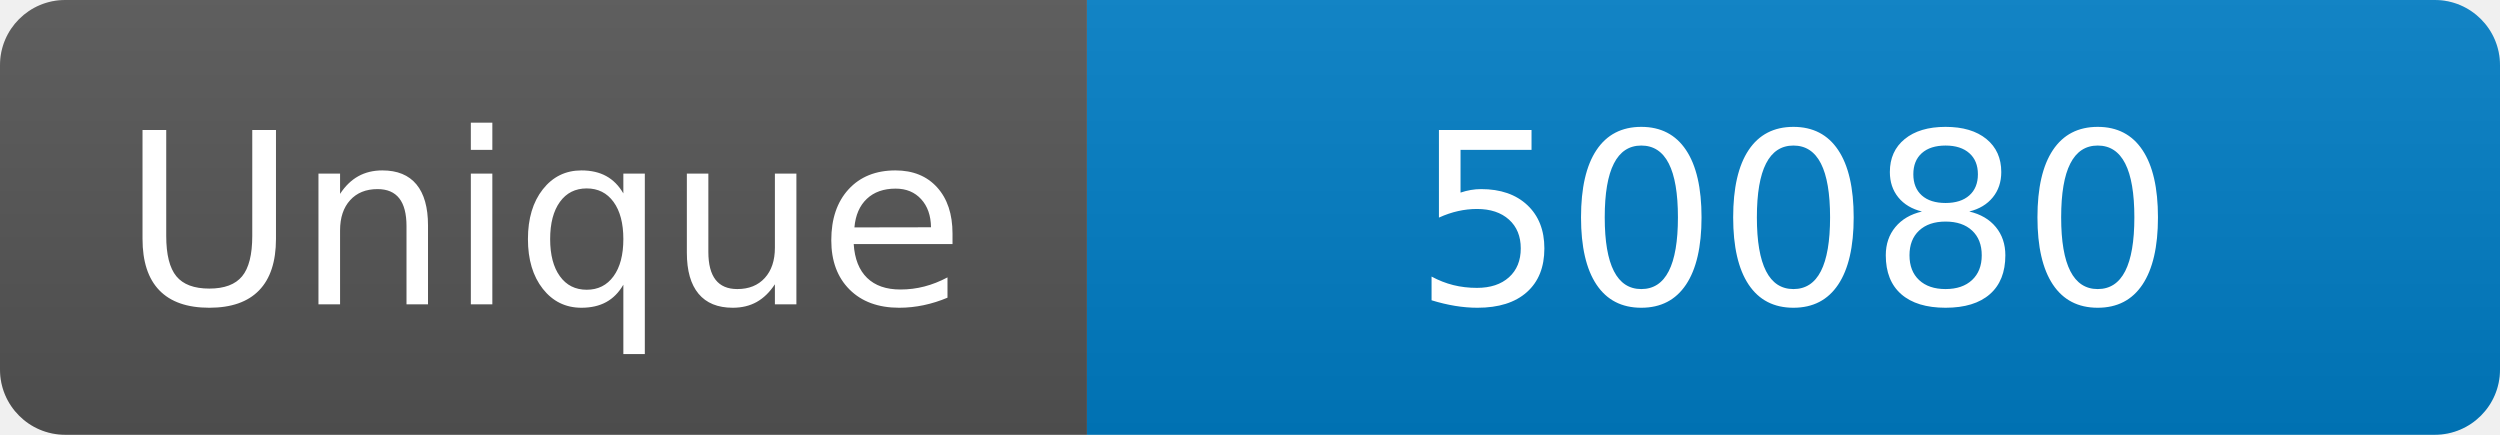
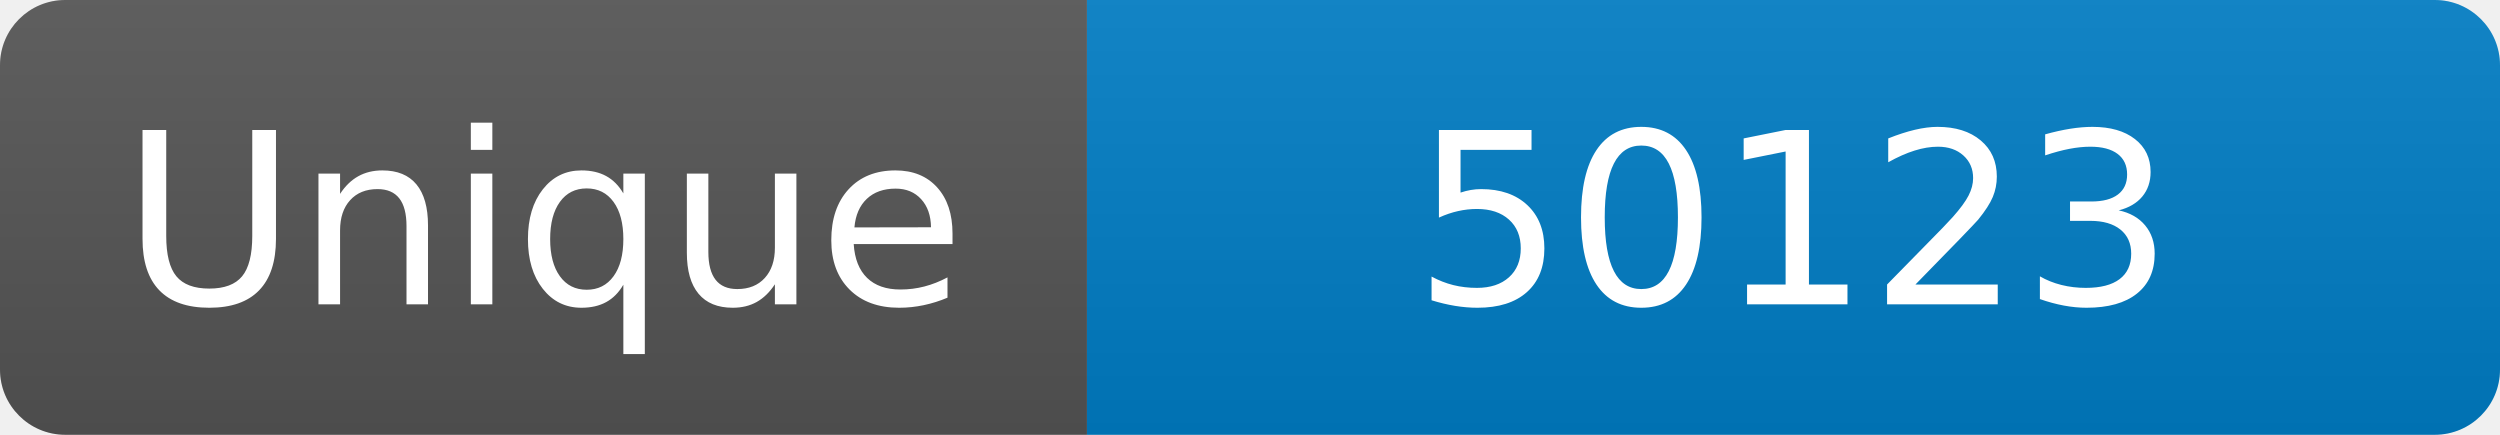
<svg xmlns="http://www.w3.org/2000/svg" width="115" height="20" role="img" aria-label="Maintained?: yes">
  <linearGradient id="s" x2="0" y2="100%">
    <stop offset="0" stop-color="#bbb" stop-opacity=".1" />
    <stop offset="1" stop-opacity=".1" />
  </linearGradient>
  <clipPath id="r">
    <rect width="115" height="20" rx="3" fill="#fff" />
  </clipPath>
  <g clip-path="url(#r)">
    <rect width="50" height="20" fill="#555" />
    <rect x="50" width="160" height="20" fill="#007ec6" />
    <rect width="115" height="20" fill="url(#s)" />
  </g>
  <g fill="#fff" text-anchor="middle" font-family="Verdana,Geneva,DejaVu Sans,sans-serif" font-size="110">
    <text x="250" y="140" transform="scale(.1)" fill="#fff">Unique</text>
-     <text x="825" y="140" transform="scale(.1)" fill="#fff">50080</text>
+     <text x="825" y="140" transform="scale(.1)" fill="#fff">50123</text>
  </g>
</svg>
